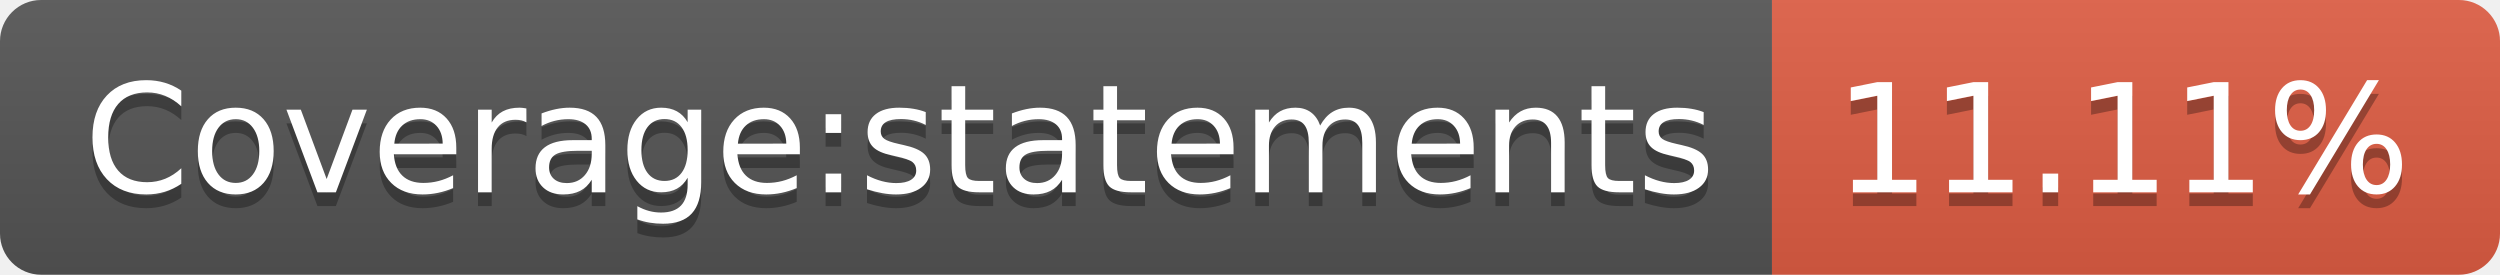
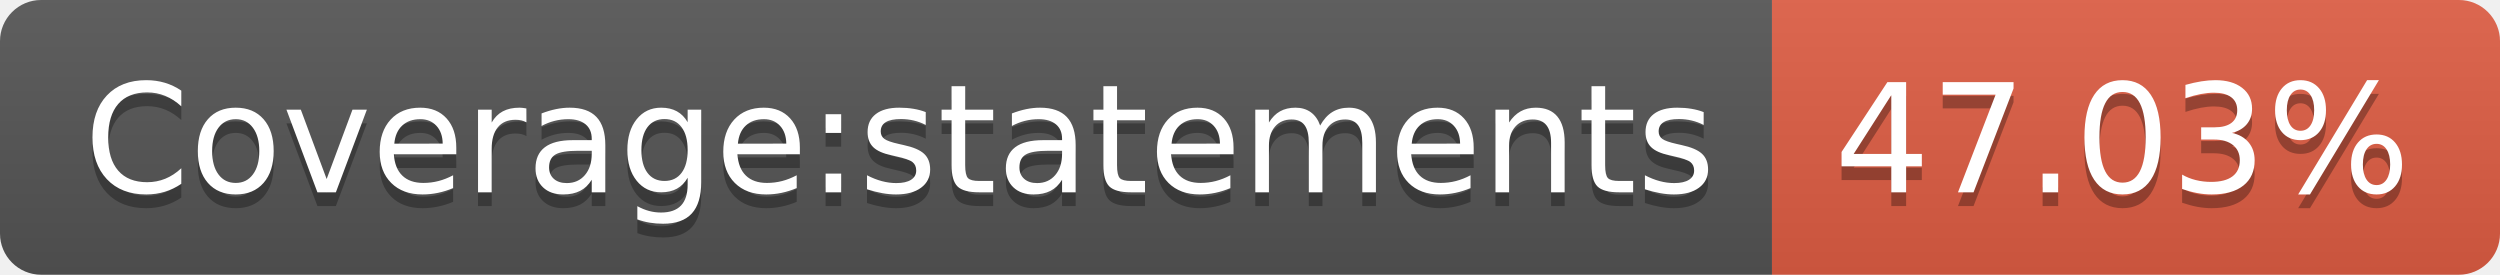
<svg xmlns="http://www.w3.org/2000/svg" width="182" height="20">
  <linearGradient id="s" x2="0" y2="100%">
    <stop offset="0" stop-color="#bbb" stop-opacity=".1" />
    <stop offset="1" stop-opacity=".1" />
  </linearGradient>
  <clipPath id="r">
    <rect width="182" height="20" rx="3" fill="#fff" />
  </clipPath>
  <g clip-path="url(#r)">
    <rect width="129" height="20" fill="#555" />
    <rect x="129" width="53" height="20" fill="#e05d44" />
    <rect width="182" height="20" fill="url(#s)" />
  </g>
  <g fill="#fff" text-anchor="middle" font-family="DejaVu Sans,Verdana,Geneva,sans-serif" font-size="110">
    <text x="655" y="150" fill="#010101" fill-opacity=".3" transform="scale(.1)" textLength="1190">Coverage:statements</text>
    <text x="655" y="140" transform="scale(.1)" textLength="1190">Coverage:statements</text>
-     <text x="1545" y="150" fill="#010101" fill-opacity=".3" transform="scale(.1)" textLength="430">11.11%</text>
-     <text x="1545" y="140" transform="scale(.1)" textLength="430">11.11%</text>
+     <text x="1545" y="150" fill="#010101" fill-opacity=".3" transform="scale(.1)" textLength="430">47.03%</text>
+     <text x="1545" y="140" transform="scale(.1)" textLength="430">47.03%</text>
  </g>
</svg>
